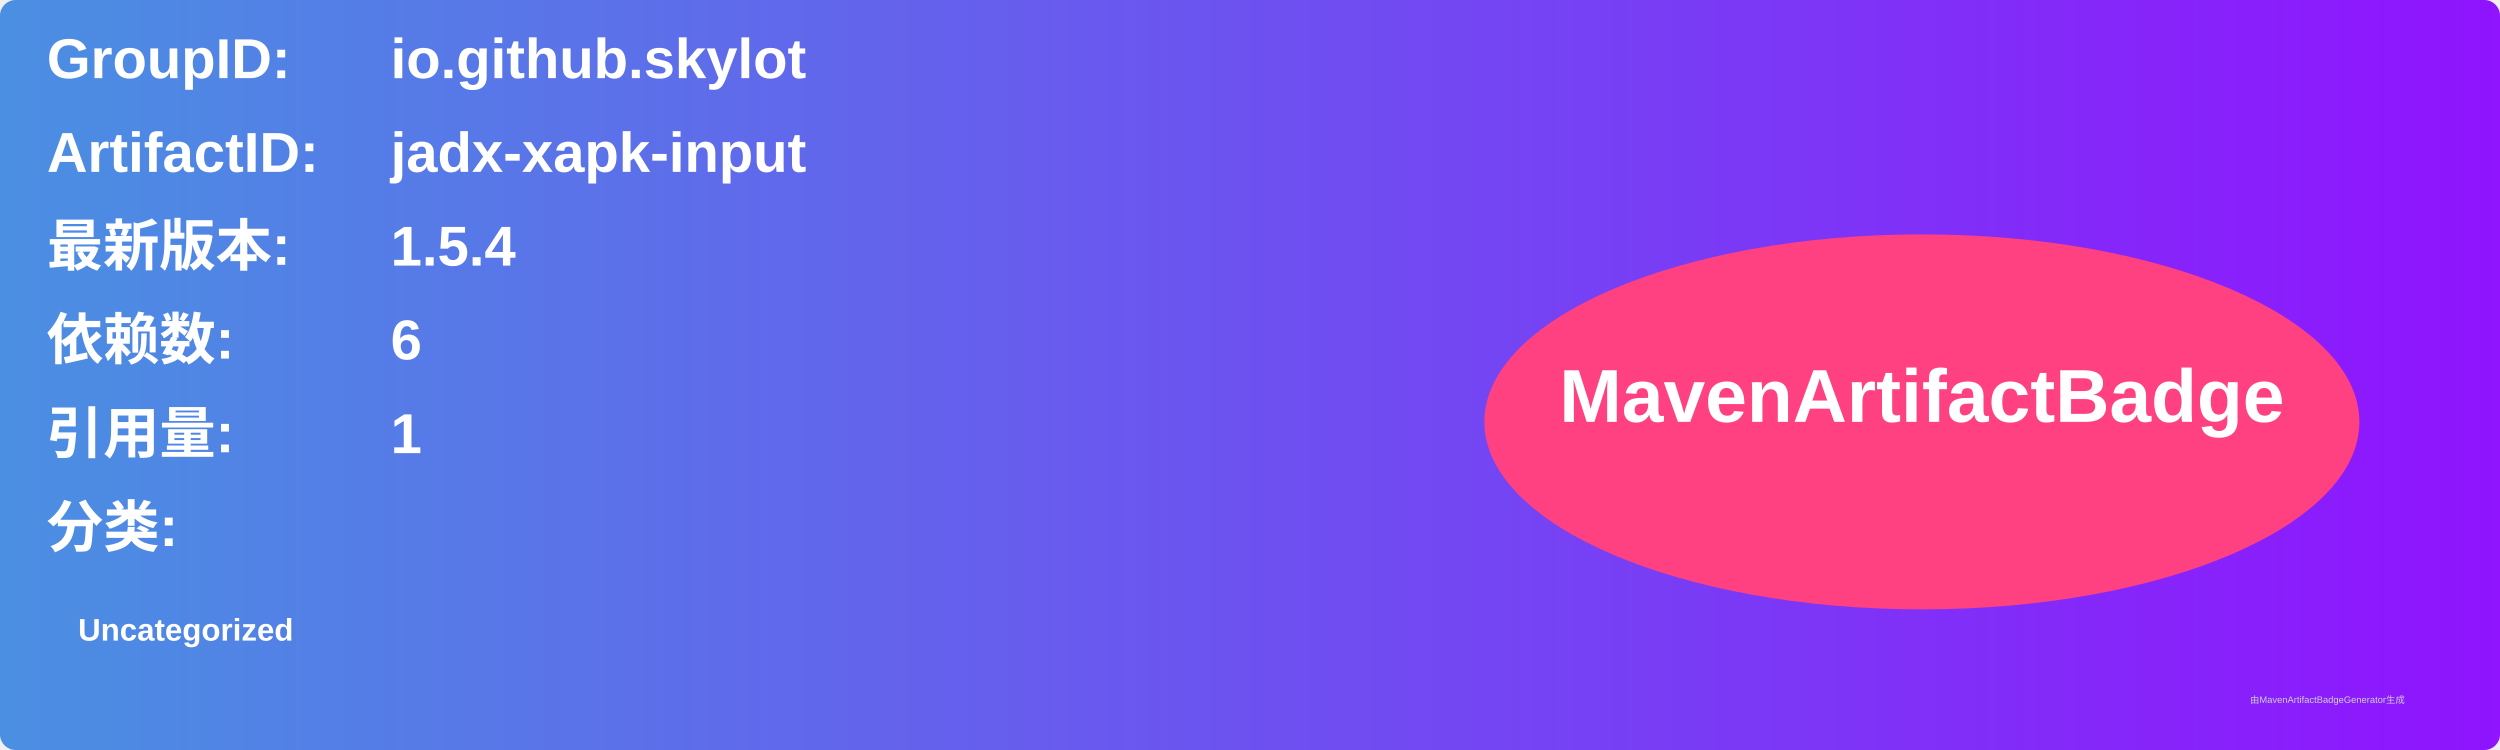
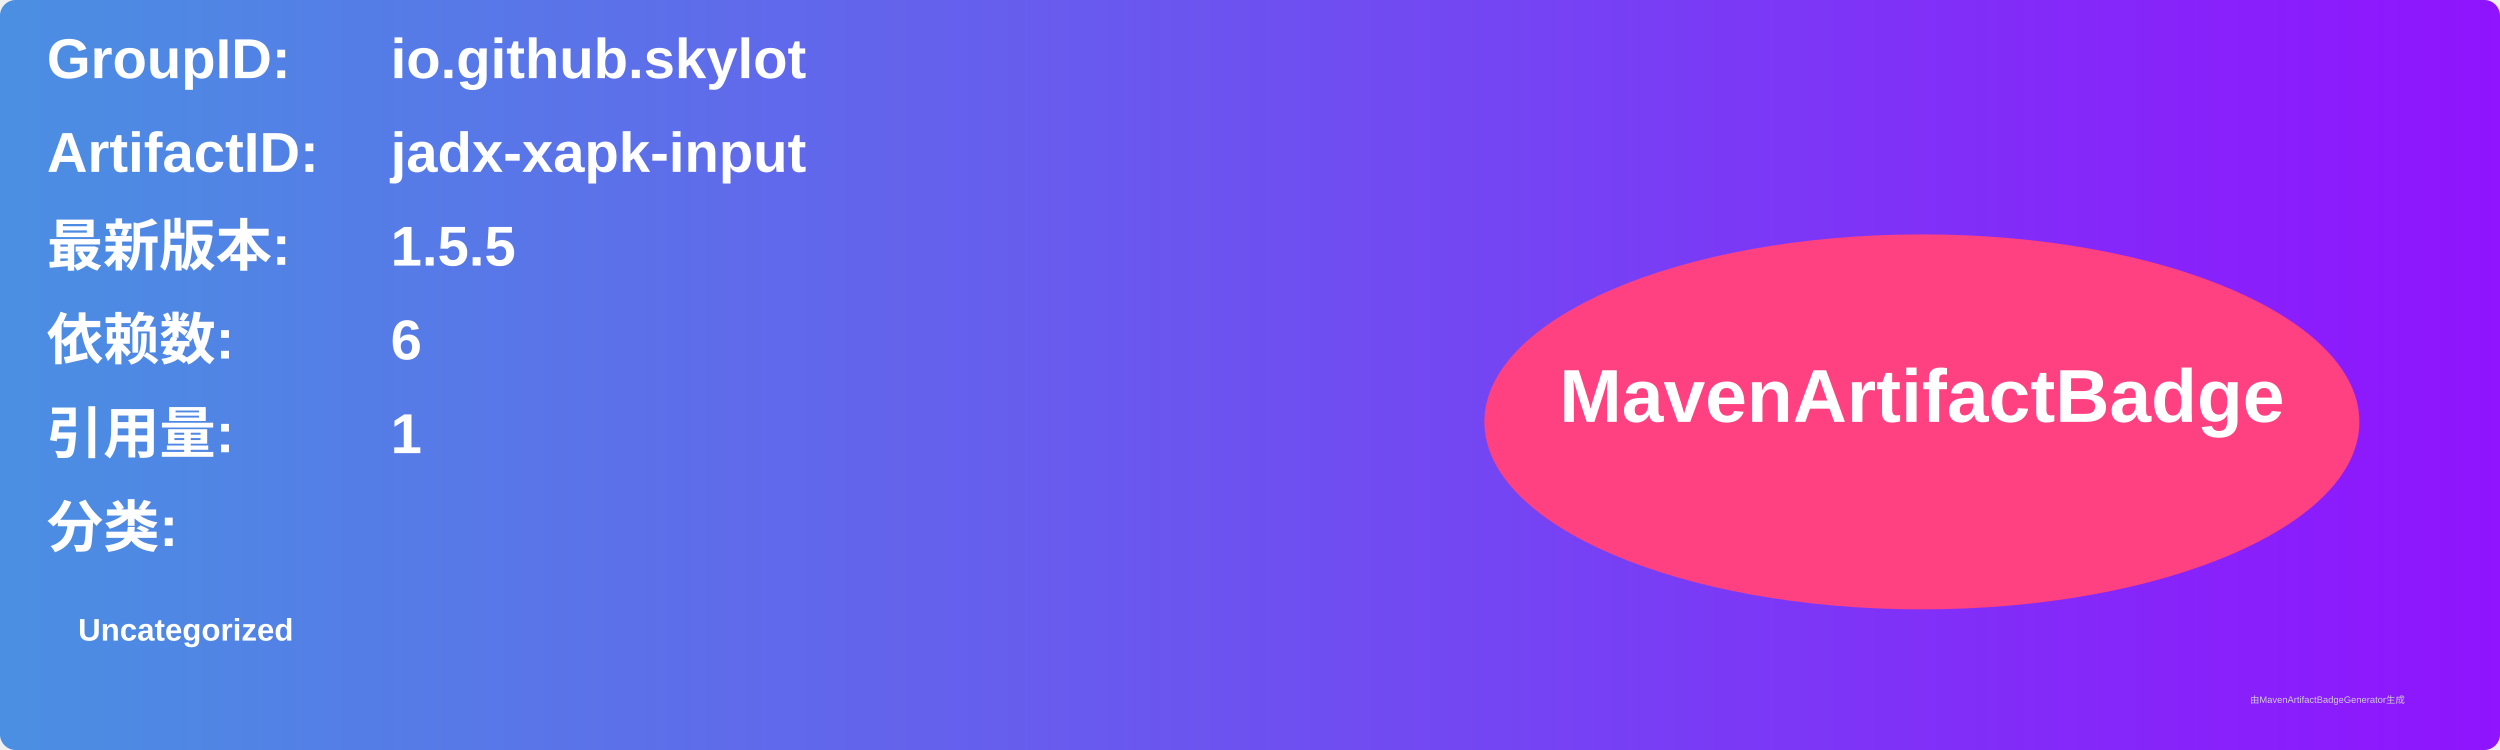
<svg xmlns="http://www.w3.org/2000/svg" width="800" height="240" viewBox="0 0 800 240">
  <linearGradient id="grad" x1="0%" y1="0%" x2="100%" y2="0%">
    <stop offset="0%" stop-color="#4a90e2" />
    <stop offset="100%" stop-color="#9013fe" />
  </linearGradient>
  <rect width="100%" height="100%" rx="5" ry="5" fill="url(#grad)" />
  <g transform="translate(15, 15)">
    <text x="0" y="10" font-family="Arial" font-size="18" fill="white" font-weight="bold" width="260">GroupID:</text>
    <text x="110" y="10" font-family="Arial" font-size="18" fill="white" font-weight="bold" width="460">io.github.skylot</text>
    <text x="0" y="40" font-family="Arial" font-size="18" fill="white" font-weight="bold" width="260">ArtifactID:</text>
    <text x="110" y="40" font-family="Arial" font-size="18" fill="white" font-weight="bold" width="460">jadx-xapk-input</text>
    <text x="0" y="70" font-family="Arial" font-size="18" fill="white" font-weight="bold">最新版本:</text>
    <text x="110" y="70" font-family="Arial" font-size="18" fill="white" font-weight="bold">
-       <tspan font-weight="bold">1.5.4</tspan>
+       <tspan font-weight="bold">1.5.5</tspan>
    </text>
    <text x="0" y="100" font-family="Arial" font-size="18" fill="white" font-weight="bold">依赖数: </text>
    <text x="110" y="100" font-family="Arial" font-size="18" fill="white">
      <tspan font-weight="bold">6</tspan>
    </text>
    <text x="0" y="130" font-family="Arial" font-size="18" fill="white" font-weight="bold">引用量: </text>
    <text x="110" y="130" font-family="Arial" font-size="18" fill="white">
      <tspan font-weight="bold">1</tspan>
    </text>
    <text x="0" y="160" font-family="Arial" font-size="18" fill="white" font-weight="bold">分类:</text>
    <text x="10" y="190" font-family="Arial" font-size="10" fill="white">
      <tspan font-weight="bold">Uncategorized</tspan>
    </text>
    <ellipse cx="600" cy="120" rx="140" ry="60" fill="#ff4081" />
    <text x="600" y="120" text-anchor="middle" font-family="Arial" font-size="24" fill="white" font-weight="bold">MavenArtifactBadge</text>
  </g>
  <text x="720" y="225" font-family="Arial" font-size="3" fill="#d0d0d0">由MavenArtifactBadgeGenerator生成</text>
</svg>
